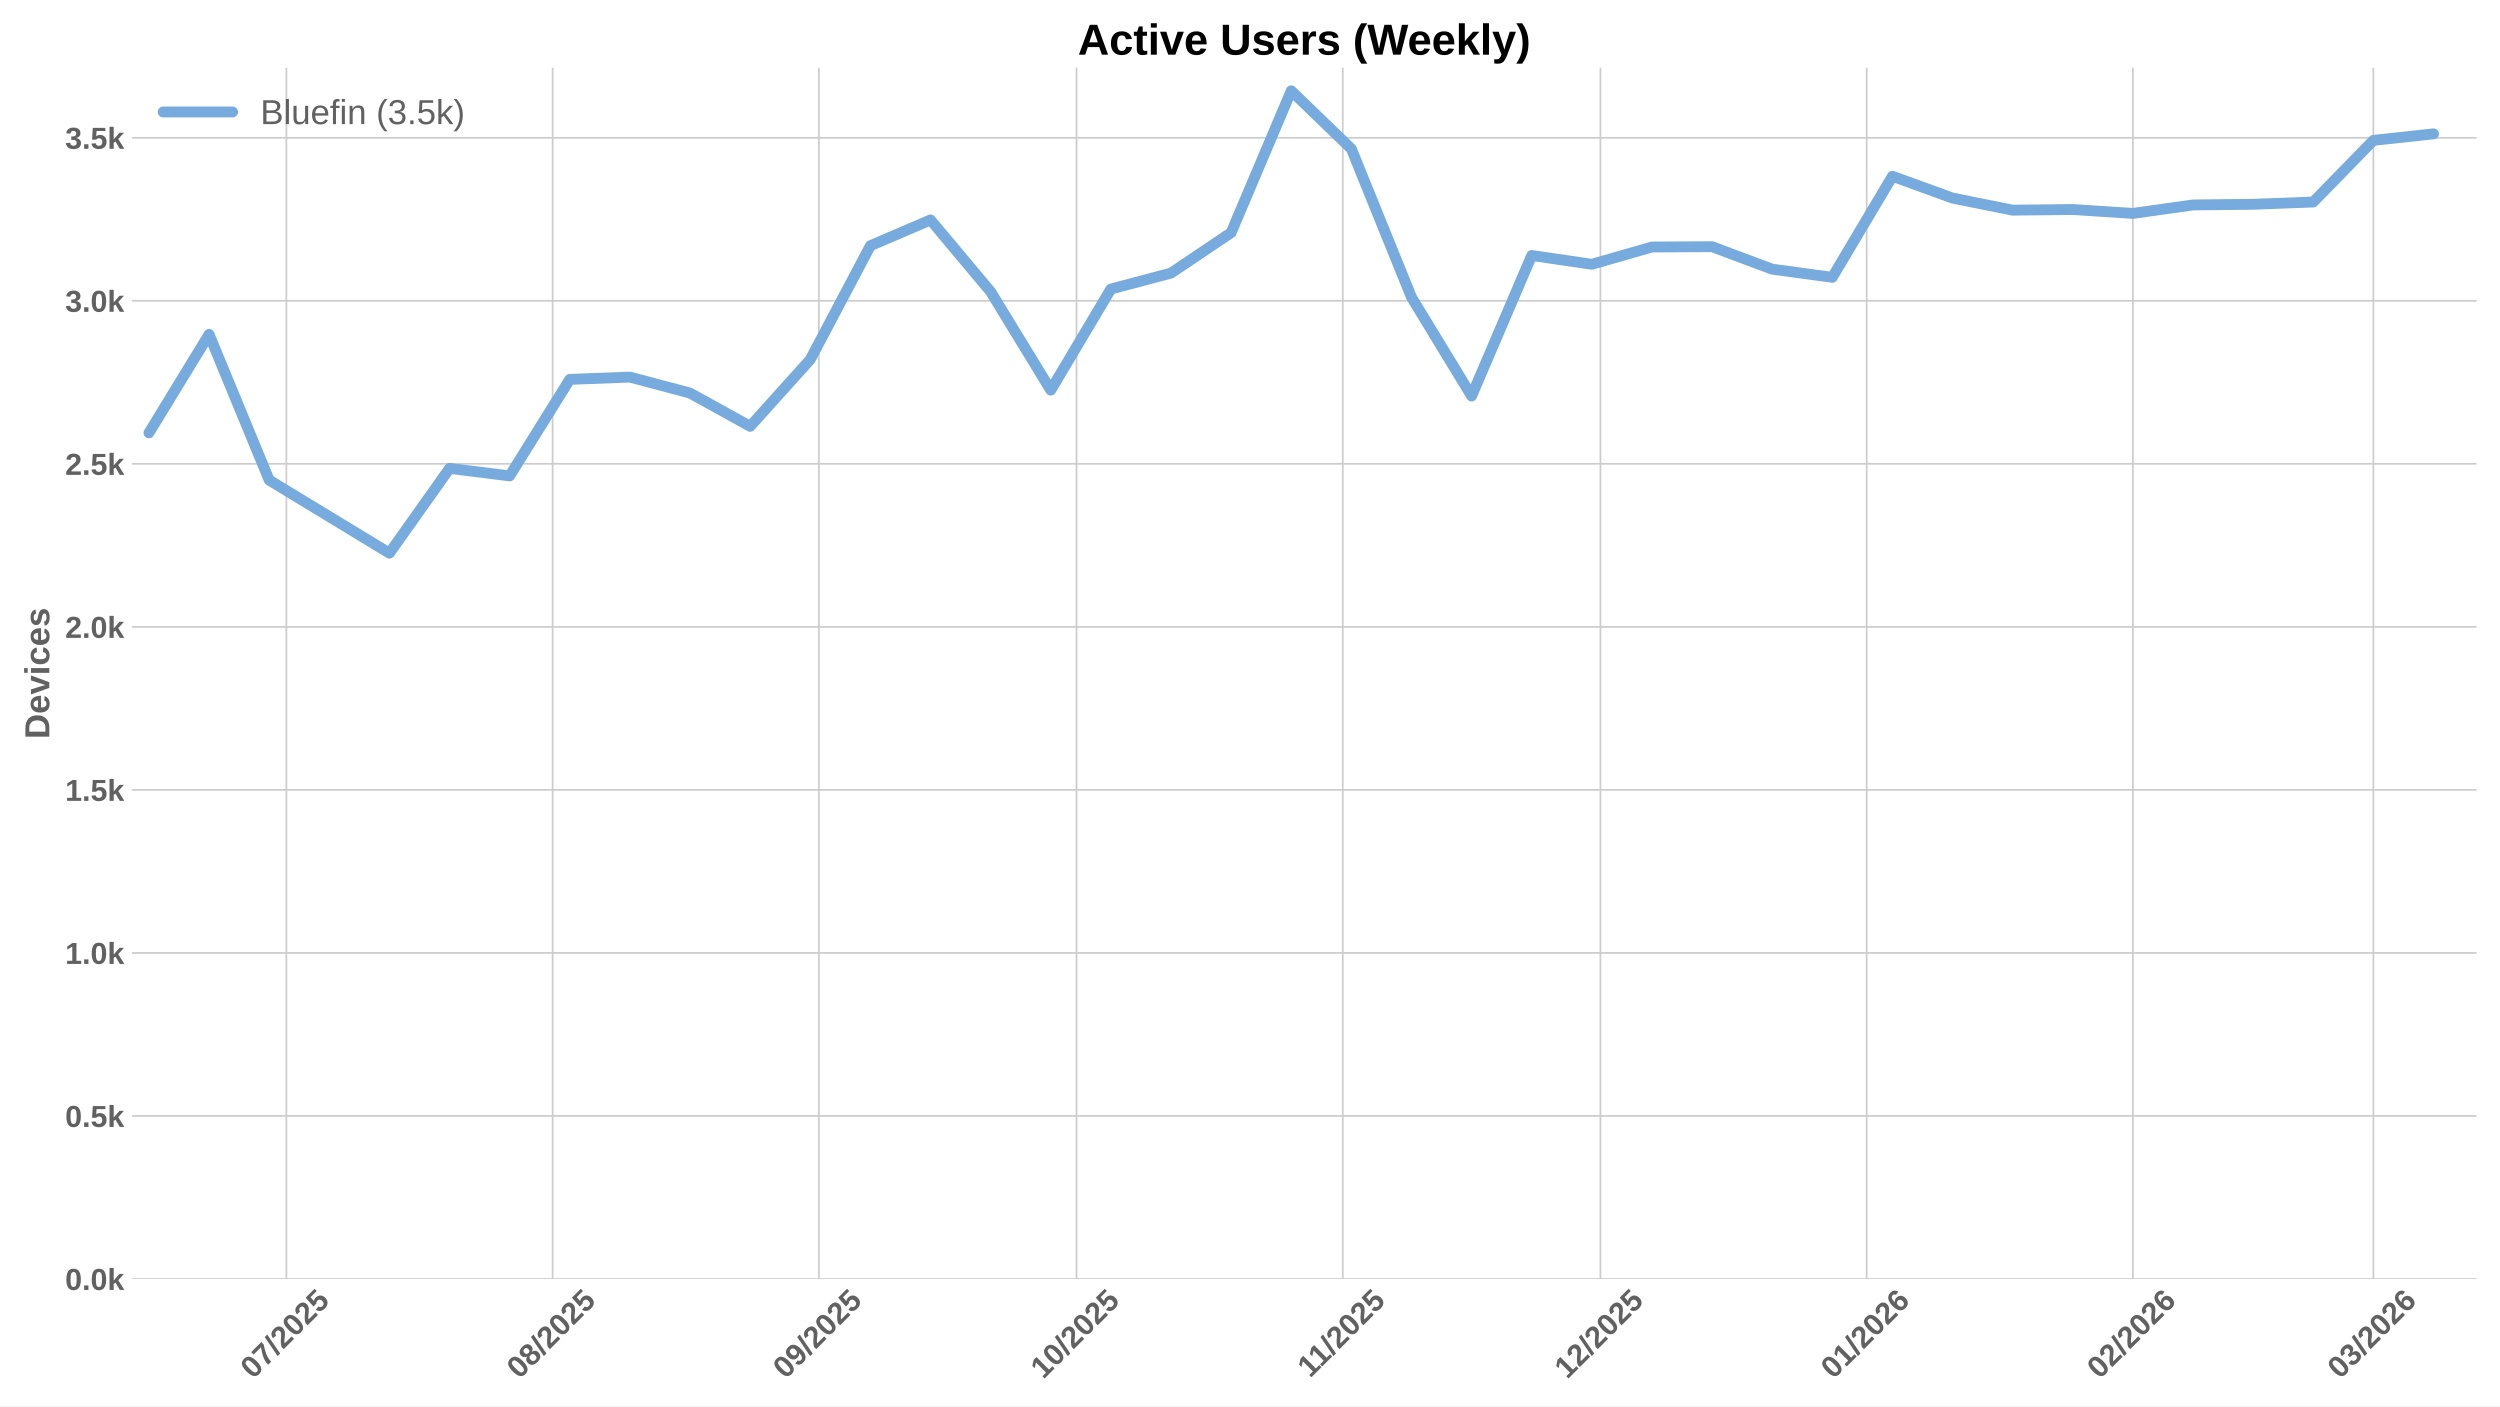
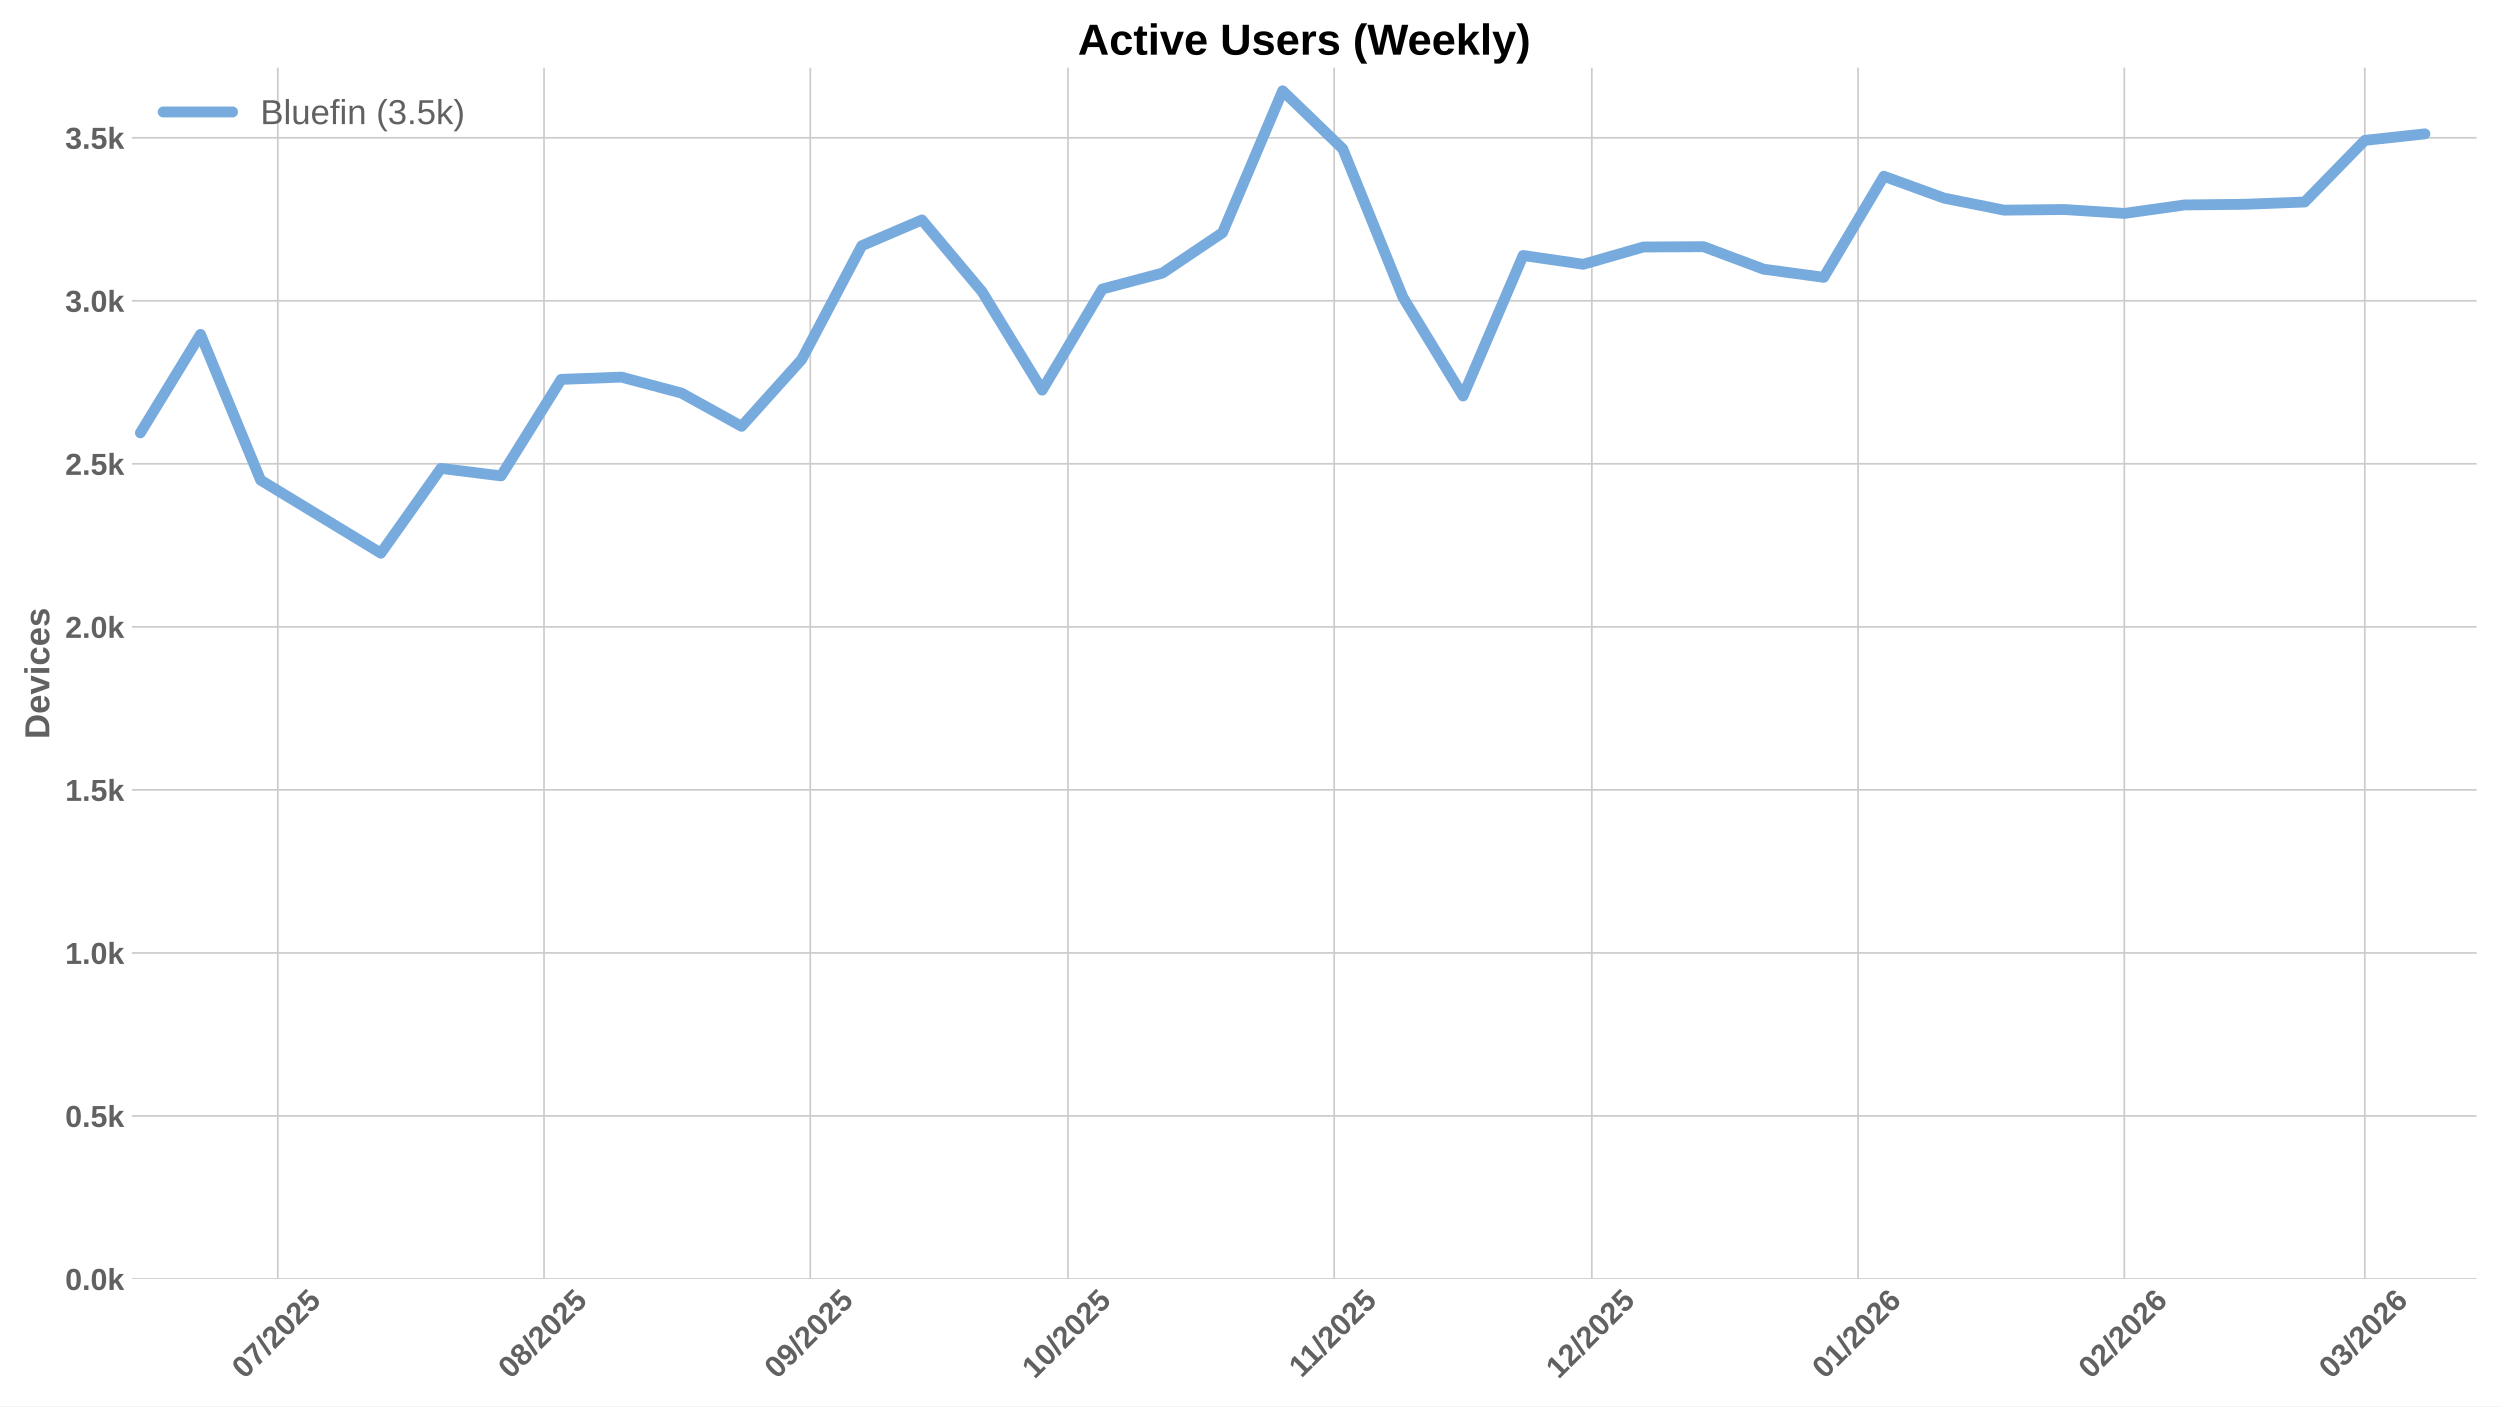
<svg xmlns="http://www.w3.org/2000/svg" xmlns:xlink="http://www.w3.org/1999/xlink" width="1152pt" height="648pt" viewBox="0 0 1152 648" version="1.1">
  <defs>
    <style type="text/css">*{stroke-linejoin: round; stroke-linecap: butt}</style>
  </defs>
  <g id="figure_1">
    <g id="patch_1">
      <path d="M 0 648  L 1152 648  L 1152 0  L 0 0  z " style="fill: #ffffff" />
    </g>
    <g id="axes_1">
      <g id="patch_2">
        <path d="M 60.78 589.343  L 1141.2 589.343  L 1141.2 31.2  L 60.78 31.2  z " style="fill: #ffffff" />
      </g>
      <g id="matplotlib.axis_1">
        <g id="xtick_1">
          <g id="line2d_1">
-             <path d="M 131.962 589.343  L 131.962 31.2  " clip-path="url(#p73c3932fd7)" style="fill: none; stroke: #cccccc; stroke-width: 0.8; stroke-linecap: round" />
+             <path d="M 128.008 589.343  L 128.008 31.2  " clip-path="url(#p7df2b690e5)" style="fill: none; stroke: #cccccc; stroke-width: 0.8; stroke-linecap: round" />
          </g>
          <g id="line2d_2" />
          <g id="text_1">
-             <g style="fill: #616161" transform="translate(116.632 635.7977) rotate(-45) scale(0.14 -0.14)">
+             <g style="fill: #616161" transform="translate(112.6775 635.7977) rotate(-45) scale(0.14 -0.14)">
              <defs>
                <path id="LiberationSans-Bold-30" d="M 3297 2203  Q 3297 1088 2914 512  Q 2531 -63 1766 -63  Q 253 -63 253 2203  Q 253 2994 418 3494  Q 584 3994 915 4231  Q 1247 4469 1791 4469  Q 2572 4469 2934 3903  Q 3297 3338 3297 2203  z M 2416 2203  Q 2416 2813 2356 3150  Q 2297 3488 2165 3634  Q 2034 3781 1784 3781  Q 1519 3781 1383 3632  Q 1247 3484 1189 3148  Q 1131 2813 1131 2203  Q 1131 1600 1192 1261  Q 1253 922 1386 775  Q 1519 628 1772 628  Q 2022 628 2158 783  Q 2294 938 2355 1278  Q 2416 1619 2416 2203  z " transform="scale(0.015625)" />
                <path id="LiberationSans-Bold-37" d="M 3278 3706  Q 2981 3238 2717 2797  Q 2453 2356 2256 1911  Q 2059 1466 1945 995  Q 1831 525 1831 0  L 916 0  Q 916 550 1059 1064  Q 1203 1578 1475 2111  Q 1747 2644 2463 3681  L 275 3681  L 275 4403  L 3278 4403  L 3278 3706  z " transform="scale(0.015625)" />
                <path id="LiberationSans-Bold-2f" d="M 63 -128  L 972 4638  L 1716 4638  L 822 -128  L 63 -128  z " transform="scale(0.015625)" />
                <path id="LiberationSans-Bold-32" d="M 222 0  L 222 609  Q 394 988 711 1347  Q 1028 1706 1509 2097  Q 1972 2472 2158 2715  Q 2344 2959 2344 3194  Q 2344 3769 1766 3769  Q 1484 3769 1336 3617  Q 1188 3466 1144 3163  L 259 3213  Q 334 3825 717 4147  Q 1100 4469 1759 4469  Q 2472 4469 2853 4144  Q 3234 3819 3234 3231  Q 3234 2922 3112 2672  Q 2991 2422 2800 2211  Q 2609 2000 2376 1815  Q 2144 1631 1925 1456  Q 1706 1281 1526 1103  Q 1347 925 1259 722  L 3303 722  L 3303 0  L 222 0  z " transform="scale(0.015625)" />
                <path id="LiberationSans-Bold-35" d="M 3381 1466  Q 3381 766 2945 351  Q 2509 -63 1750 -63  Q 1088 -63 689 235  Q 291 534 197 1100  L 1075 1172  Q 1144 891 1319 762  Q 1494 634 1759 634  Q 2088 634 2283 843  Q 2478 1053 2478 1447  Q 2478 1794 2293 2001  Q 2109 2209 1778 2209  Q 1413 2209 1181 1925  L 325 1925  L 478 4403  L 3125 4403  L 3125 3750  L 1275 3750  L 1203 2638  Q 1522 2919 2000 2919  Q 2628 2919 3004 2528  Q 3381 2138 3381 1466  z " transform="scale(0.015625)" />
              </defs>
              <use xlink:href="#LiberationSans-Bold-30" />
              <use xlink:href="#LiberationSans-Bold-37" transform="translate(55.61523 0)" />
              <use xlink:href="#LiberationSans-Bold-2f" transform="translate(111.2305 0)" />
              <use xlink:href="#LiberationSans-Bold-32" transform="translate(139.0137 0)" />
              <use xlink:href="#LiberationSans-Bold-30" transform="translate(194.6289 0)" />
              <use xlink:href="#LiberationSans-Bold-32" transform="translate(250.2441 0)" />
              <use xlink:href="#LiberationSans-Bold-35" transform="translate(305.8594 0)" />
            </g>
          </g>
        </g>
        <g id="xtick_2">
          <g id="line2d_3">
-             <path d="M 254.647 589.343  L 254.647 31.2  " clip-path="url(#p73c3932fd7)" style="fill: none; stroke: #cccccc; stroke-width: 0.8; stroke-linecap: round" />
+             <path d="M 250.693 589.343  L 250.693 31.2  " clip-path="url(#p7df2b690e5)" style="fill: none; stroke: #cccccc; stroke-width: 0.8; stroke-linecap: round" />
          </g>
          <g id="line2d_4" />
          <g id="text_2">
-             <g style="fill: #616161" transform="translate(239.3171 635.7977) rotate(-45) scale(0.14 -0.14)">
+             <g style="fill: #616161" transform="translate(235.3625 635.7977) rotate(-45) scale(0.14 -0.14)">
              <defs>
                <path id="LiberationSans-Bold-38" d="M 3363 1241  Q 3363 622 2953 279  Q 2544 -63 1784 -63  Q 1031 -63 617 278  Q 203 619 203 1234  Q 203 1656 447 1945  Q 691 2234 1100 2303  L 1100 2316  Q 744 2394 525 2669  Q 306 2944 306 3303  Q 306 3844 689 4156  Q 1072 4469 1772 4469  Q 2488 4469 2870 4164  Q 3253 3859 3253 3297  Q 3253 2938 3036 2666  Q 2819 2394 2453 2322  L 2453 2309  Q 2878 2241 3120 1961  Q 3363 1681 3363 1241  z M 2350 3250  Q 2350 3563 2206 3708  Q 2063 3853 1772 3853  Q 1203 3853 1203 3250  Q 1203 2619 1778 2619  Q 2066 2619 2208 2766  Q 2350 2913 2350 3250  z M 2453 1313  Q 2453 2003 1766 2003  Q 1447 2003 1276 1822  Q 1106 1641 1106 1300  Q 1106 913 1275 734  Q 1444 556 1791 556  Q 2131 556 2292 734  Q 2453 913 2453 1313  z " transform="scale(0.015625)" />
              </defs>
              <use xlink:href="#LiberationSans-Bold-30" />
              <use xlink:href="#LiberationSans-Bold-38" transform="translate(55.61523 0)" />
              <use xlink:href="#LiberationSans-Bold-2f" transform="translate(111.2305 0)" />
              <use xlink:href="#LiberationSans-Bold-32" transform="translate(139.0137 0)" />
              <use xlink:href="#LiberationSans-Bold-30" transform="translate(194.6289 0)" />
              <use xlink:href="#LiberationSans-Bold-32" transform="translate(250.2441 0)" />
              <use xlink:href="#LiberationSans-Bold-35" transform="translate(305.8594 0)" />
            </g>
          </g>
        </g>
        <g id="xtick_3">
          <g id="line2d_5">
-             <path d="M 377.332 589.343  L 377.332 31.2  " clip-path="url(#p73c3932fd7)" style="fill: none; stroke: #cccccc; stroke-width: 0.8; stroke-linecap: round" />
+             <path d="M 373.378 589.343  L 373.378 31.2  " clip-path="url(#p7df2b690e5)" style="fill: none; stroke: #cccccc; stroke-width: 0.8; stroke-linecap: round" />
          </g>
          <g id="line2d_6" />
          <g id="text_3">
-             <g style="fill: #616161" transform="translate(362.0022 635.7977) rotate(-45) scale(0.14 -0.14)">
+             <g style="fill: #616161" transform="translate(358.0476 635.7977) rotate(-45) scale(0.14 -0.14)">
              <defs>
                <path id="LiberationSans-Bold-39" d="M 3322 2272  Q 3322 1100 2894 518  Q 2466 -63 1678 -63  Q 1097 -63 767 185  Q 438 434 300 972  L 1125 1088  Q 1247 628 1688 628  Q 2056 628 2254 981  Q 2453 1334 2459 2028  Q 2341 1794 2070 1661  Q 1800 1528 1488 1528  Q 906 1528 564 1923  Q 222 2319 222 2994  Q 222 3688 623 4078  Q 1025 4469 1759 4469  Q 2550 4469 2936 3920  Q 3322 3372 3322 2272  z M 2394 2888  Q 2394 3297 2214 3539  Q 2034 3781 1738 3781  Q 1447 3781 1280 3570  Q 1113 3359 1113 2988  Q 1113 2622 1278 2401  Q 1444 2181 1741 2181  Q 2022 2181 2208 2373  Q 2394 2566 2394 2888  z " transform="scale(0.015625)" />
              </defs>
              <use xlink:href="#LiberationSans-Bold-30" />
              <use xlink:href="#LiberationSans-Bold-39" transform="translate(55.61523 0)" />
              <use xlink:href="#LiberationSans-Bold-2f" transform="translate(111.2305 0)" />
              <use xlink:href="#LiberationSans-Bold-32" transform="translate(139.0137 0)" />
              <use xlink:href="#LiberationSans-Bold-30" transform="translate(194.6289 0)" />
              <use xlink:href="#LiberationSans-Bold-32" transform="translate(250.2441 0)" />
              <use xlink:href="#LiberationSans-Bold-35" transform="translate(305.8594 0)" />
            </g>
          </g>
        </g>
        <g id="xtick_4">
          <g id="line2d_7">
-             <path d="M 496.06 589.343  L 496.06 31.2  " clip-path="url(#p73c3932fd7)" style="fill: none; stroke: #cccccc; stroke-width: 0.8; stroke-linecap: round" />
+             <path d="M 492.105 589.343  L 492.105 31.2  " clip-path="url(#p7df2b690e5)" style="fill: none; stroke: #cccccc; stroke-width: 0.8; stroke-linecap: round" />
          </g>
          <g id="line2d_8" />
          <g id="text_4">
-             <g style="fill: #616161" transform="translate(480.7296 635.7977) rotate(-45) scale(0.14 -0.14)">
+             <g style="fill: #616161" transform="translate(476.7751 635.7977) rotate(-45) scale(0.14 -0.14)">
              <defs>
                <path id="LiberationSans-Bold-31" d="M 403 0  L 403 653  L 1494 653  L 1494 3656  L 438 2997  L 438 3688  L 1541 4403  L 2372 4403  L 2372 653  L 3381 653  L 3381 0  L 403 0  z " transform="scale(0.015625)" />
              </defs>
              <use xlink:href="#LiberationSans-Bold-31" />
              <use xlink:href="#LiberationSans-Bold-30" transform="translate(55.61523 0)" />
              <use xlink:href="#LiberationSans-Bold-2f" transform="translate(111.2305 0)" />
              <use xlink:href="#LiberationSans-Bold-32" transform="translate(139.0137 0)" />
              <use xlink:href="#LiberationSans-Bold-30" transform="translate(194.6289 0)" />
              <use xlink:href="#LiberationSans-Bold-32" transform="translate(250.2441 0)" />
              <use xlink:href="#LiberationSans-Bold-35" transform="translate(305.8594 0)" />
            </g>
          </g>
        </g>
        <g id="xtick_5">
          <g id="line2d_9">
-             <path d="M 618.745 589.343  L 618.745 31.2  " clip-path="url(#p73c3932fd7)" style="fill: none; stroke: #cccccc; stroke-width: 0.8; stroke-linecap: round" />
+             <path d="M 614.79 589.343  L 614.79 31.2  " clip-path="url(#p7df2b690e5)" style="fill: none; stroke: #cccccc; stroke-width: 0.8; stroke-linecap: round" />
          </g>
          <g id="line2d_10" />
          <g id="text_5">
-             <g style="fill: #616161" transform="translate(603.6869 635.2532) rotate(-45) scale(0.14 -0.14)">
+             <g style="fill: #616161" transform="translate(599.7323 635.2532) rotate(-45) scale(0.14 -0.14)">
              <use xlink:href="#LiberationSans-Bold-31" />
              <use xlink:href="#LiberationSans-Bold-31" transform="translate(50.11523 0)" />
              <use xlink:href="#LiberationSans-Bold-2f" transform="translate(105.7305 0)" />
              <use xlink:href="#LiberationSans-Bold-32" transform="translate(133.5137 0)" />
              <use xlink:href="#LiberationSans-Bold-30" transform="translate(189.1289 0)" />
              <use xlink:href="#LiberationSans-Bold-32" transform="translate(244.7441 0)" />
              <use xlink:href="#LiberationSans-Bold-35" transform="translate(300.3594 0)" />
            </g>
          </g>
        </g>
        <g id="xtick_6">
          <g id="line2d_11">
-             <path d="M 737.472 589.343  L 737.472 31.2  " clip-path="url(#p73c3932fd7)" style="fill: none; stroke: #cccccc; stroke-width: 0.8; stroke-linecap: round" />
+             <path d="M 733.518 589.343  L 733.518 31.2  " clip-path="url(#p7df2b690e5)" style="fill: none; stroke: #cccccc; stroke-width: 0.8; stroke-linecap: round" />
          </g>
          <g id="line2d_12" />
          <g id="text_6">
-             <g style="fill: #616161" transform="translate(722.1422 635.7977) rotate(-45) scale(0.14 -0.14)">
+             <g style="fill: #616161" transform="translate(718.1876 635.7977) rotate(-45) scale(0.14 -0.14)">
              <use xlink:href="#LiberationSans-Bold-31" />
              <use xlink:href="#LiberationSans-Bold-32" transform="translate(55.61523 0)" />
              <use xlink:href="#LiberationSans-Bold-2f" transform="translate(111.2305 0)" />
              <use xlink:href="#LiberationSans-Bold-32" transform="translate(139.0137 0)" />
              <use xlink:href="#LiberationSans-Bold-30" transform="translate(194.6289 0)" />
              <use xlink:href="#LiberationSans-Bold-32" transform="translate(250.2441 0)" />
              <use xlink:href="#LiberationSans-Bold-35" transform="translate(305.8594 0)" />
            </g>
          </g>
        </g>
        <g id="xtick_7">
          <g id="line2d_13">
-             <path d="M 860.158 589.343  L 860.158 31.2  " clip-path="url(#p73c3932fd7)" style="fill: none; stroke: #cccccc; stroke-width: 0.8; stroke-linecap: round" />
+             <path d="M 856.203 589.343  L 856.203 31.2  " clip-path="url(#p7df2b690e5)" style="fill: none; stroke: #cccccc; stroke-width: 0.8; stroke-linecap: round" />
          </g>
          <g id="line2d_14" />
          <g id="text_7">
-             <g style="fill: #616161" transform="translate(844.8272 635.7977) rotate(-45) scale(0.14 -0.14)">
+             <g style="fill: #616161" transform="translate(840.8726 635.7977) rotate(-45) scale(0.14 -0.14)">
              <defs>
                <path id="LiberationSans-Bold-36" d="M 3328 1441  Q 3328 738 2934 337  Q 2541 -63 1847 -63  Q 1069 -63 651 482  Q 234 1028 234 2100  Q 234 3278 657 3873  Q 1081 4469 1869 4469  Q 2428 4469 2751 4222  Q 3075 3975 3209 3456  L 2381 3341  Q 2263 3775 1850 3775  Q 1497 3775 1295 3422  Q 1094 3069 1094 2350  Q 1234 2584 1484 2709  Q 1734 2834 2050 2834  Q 2641 2834 2984 2459  Q 3328 2084 3328 1441  z M 2447 1416  Q 2447 1791 2273 1989  Q 2100 2188 1797 2188  Q 1506 2188 1331 2002  Q 1156 1816 1156 1509  Q 1156 1125 1339 873  Q 1522 622 1819 622  Q 2116 622 2281 833  Q 2447 1044 2447 1416  z " transform="scale(0.015625)" />
              </defs>
              <use xlink:href="#LiberationSans-Bold-30" />
              <use xlink:href="#LiberationSans-Bold-31" transform="translate(55.61523 0)" />
              <use xlink:href="#LiberationSans-Bold-2f" transform="translate(111.2305 0)" />
              <use xlink:href="#LiberationSans-Bold-32" transform="translate(139.0137 0)" />
              <use xlink:href="#LiberationSans-Bold-30" transform="translate(194.6289 0)" />
              <use xlink:href="#LiberationSans-Bold-32" transform="translate(250.2441 0)" />
              <use xlink:href="#LiberationSans-Bold-36" transform="translate(305.8594 0)" />
            </g>
          </g>
        </g>
        <g id="xtick_8">
          <g id="line2d_15">
-             <path d="M 982.843 589.343  L 982.843 31.2  " clip-path="url(#p73c3932fd7)" style="fill: none; stroke: #cccccc; stroke-width: 0.8; stroke-linecap: round" />
+             <path d="M 978.888 589.343  L 978.888 31.2  " clip-path="url(#p7df2b690e5)" style="fill: none; stroke: #cccccc; stroke-width: 0.8; stroke-linecap: round" />
          </g>
          <g id="line2d_16" />
          <g id="text_8">
-             <g style="fill: #616161" transform="translate(967.5123 635.7977) rotate(-45) scale(0.14 -0.14)">
+             <g style="fill: #616161" transform="translate(963.5577 635.7977) rotate(-45) scale(0.14 -0.14)">
              <use xlink:href="#LiberationSans-Bold-30" />
              <use xlink:href="#LiberationSans-Bold-32" transform="translate(55.61523 0)" />
              <use xlink:href="#LiberationSans-Bold-2f" transform="translate(111.2305 0)" />
              <use xlink:href="#LiberationSans-Bold-32" transform="translate(139.0137 0)" />
              <use xlink:href="#LiberationSans-Bold-30" transform="translate(194.6289 0)" />
              <use xlink:href="#LiberationSans-Bold-32" transform="translate(250.2441 0)" />
              <use xlink:href="#LiberationSans-Bold-36" transform="translate(305.8594 0)" />
            </g>
          </g>
        </g>
        <g id="xtick_9">
          <g id="line2d_17">
-             <path d="M 1093.655 589.343  L 1093.655 31.2  " clip-path="url(#p73c3932fd7)" style="fill: none; stroke: #cccccc; stroke-width: 0.8; stroke-linecap: round" />
+             <path d="M 1089.7 589.343  L 1089.7 31.2  " clip-path="url(#p7df2b690e5)" style="fill: none; stroke: #cccccc; stroke-width: 0.8; stroke-linecap: round" />
          </g>
          <g id="line2d_18" />
          <g id="text_9">
-             <g style="fill: #616161" transform="translate(1078.325 635.7977) rotate(-45) scale(0.14 -0.14)">
+             <g style="fill: #616161" transform="translate(1074.37 635.7977) rotate(-45) scale(0.14 -0.14)">
              <defs>
                <path id="LiberationSans-Bold-33" d="M 3328 1222  Q 3328 603 2922 265  Q 2516 -72 1766 -72  Q 1056 -72 637 254  Q 219 581 147 1197  L 1041 1275  Q 1125 641 1763 641  Q 2078 641 2253 797  Q 2428 953 2428 1275  Q 2428 1569 2215 1725  Q 2003 1881 1584 1881  L 1278 1881  L 1278 2591  L 1566 2591  Q 1944 2591 2134 2745  Q 2325 2900 2325 3188  Q 2325 3459 2173 3614  Q 2022 3769 1731 3769  Q 1459 3769 1292 3619  Q 1125 3469 1100 3194  L 222 3256  Q 291 3825 694 4147  Q 1097 4469 1747 4469  Q 2438 4469 2827 4158  Q 3216 3847 3216 3297  Q 3216 2884 2973 2618  Q 2731 2353 2275 2266  L 2275 2253  Q 2781 2194 3054 1920  Q 3328 1647 3328 1222  z " transform="scale(0.015625)" />
              </defs>
              <use xlink:href="#LiberationSans-Bold-30" />
              <use xlink:href="#LiberationSans-Bold-33" transform="translate(55.61523 0)" />
              <use xlink:href="#LiberationSans-Bold-2f" transform="translate(111.2305 0)" />
              <use xlink:href="#LiberationSans-Bold-32" transform="translate(139.0137 0)" />
              <use xlink:href="#LiberationSans-Bold-30" transform="translate(194.6289 0)" />
              <use xlink:href="#LiberationSans-Bold-32" transform="translate(250.2441 0)" />
              <use xlink:href="#LiberationSans-Bold-36" transform="translate(305.8594 0)" />
            </g>
          </g>
        </g>
      </g>
      <g id="matplotlib.axis_2">
        <g id="ytick_1">
          <g id="line2d_19">
-             <path d="M 60.78 589.343  L 1141.2 589.343  " clip-path="url(#p73c3932fd7)" style="fill: none; stroke: #cccccc; stroke-width: 0.8; stroke-linecap: round" />
+             <path d="M 60.78 589.343  L 1141.2 589.343  " clip-path="url(#p7df2b690e5)" style="fill: none; stroke: #cccccc; stroke-width: 0.8; stroke-linecap: round" />
          </g>
          <g id="line2d_20" />
          <g id="text_10">
            <g style="fill: #616161" transform="translate(30.03469 594.416) scale(0.14 -0.14)">
              <defs>
                <path id="LiberationSans-Bold-2e" d="M 434 0  L 434 953  L 1338 953  L 1338 0  L 434 0  z " transform="scale(0.015625)" />
                <path id="LiberationSans-Bold-6b" d="M 2606 0  L 1703 1531  L 1325 1269  L 1325 0  L 447 0  L 447 4638  L 1325 4638  L 1325 1981  L 2531 3381  L 3475 3381  L 2288 2063  L 3566 0  L 2606 0  z " transform="scale(0.015625)" />
              </defs>
              <use xlink:href="#LiberationSans-Bold-30" />
              <use xlink:href="#LiberationSans-Bold-2e" transform="translate(55.61523 0)" />
              <use xlink:href="#LiberationSans-Bold-30" transform="translate(83.39844 0)" />
              <use xlink:href="#LiberationSans-Bold-6b" transform="translate(139.0137 0)" />
            </g>
          </g>
        </g>
        <g id="ytick_2">
          <g id="line2d_21">
-             <path d="M 60.78 514.221  L 1141.2 514.221  " clip-path="url(#p73c3932fd7)" style="fill: none; stroke: #cccccc; stroke-width: 0.8; stroke-linecap: round" />
+             <path d="M 60.78 514.221  L 1141.2 514.221  " clip-path="url(#p7df2b690e5)" style="fill: none; stroke: #cccccc; stroke-width: 0.8; stroke-linecap: round" />
          </g>
          <g id="line2d_22" />
          <g id="text_11">
            <g style="fill: #616161" transform="translate(30.03469 519.2938) scale(0.14 -0.14)">
              <use xlink:href="#LiberationSans-Bold-30" />
              <use xlink:href="#LiberationSans-Bold-2e" transform="translate(55.61523 0)" />
              <use xlink:href="#LiberationSans-Bold-35" transform="translate(83.39844 0)" />
              <use xlink:href="#LiberationSans-Bold-6b" transform="translate(139.0137 0)" />
            </g>
          </g>
        </g>
        <g id="ytick_3">
          <g id="line2d_23">
-             <path d="M 60.78 439.099  L 1141.2 439.099  " clip-path="url(#p73c3932fd7)" style="fill: none; stroke: #cccccc; stroke-width: 0.8; stroke-linecap: round" />
+             <path d="M 60.78 439.099  L 1141.2 439.099  " clip-path="url(#p7df2b690e5)" style="fill: none; stroke: #cccccc; stroke-width: 0.8; stroke-linecap: round" />
          </g>
          <g id="line2d_24" />
          <g id="text_12">
            <g style="fill: #616161" transform="translate(30.03469 444.1715) scale(0.14 -0.14)">
              <use xlink:href="#LiberationSans-Bold-31" />
              <use xlink:href="#LiberationSans-Bold-2e" transform="translate(55.61523 0)" />
              <use xlink:href="#LiberationSans-Bold-30" transform="translate(83.39844 0)" />
              <use xlink:href="#LiberationSans-Bold-6b" transform="translate(139.0137 0)" />
            </g>
          </g>
        </g>
        <g id="ytick_4">
          <g id="line2d_25">
-             <path d="M 60.78 363.976  L 1141.2 363.976  " clip-path="url(#p73c3932fd7)" style="fill: none; stroke: #cccccc; stroke-width: 0.8; stroke-linecap: round" />
+             <path d="M 60.78 363.976  L 1141.2 363.976  " clip-path="url(#p7df2b690e5)" style="fill: none; stroke: #cccccc; stroke-width: 0.8; stroke-linecap: round" />
          </g>
          <g id="line2d_26" />
          <g id="text_13">
            <g style="fill: #616161" transform="translate(30.03469 369.0493) scale(0.14 -0.14)">
              <use xlink:href="#LiberationSans-Bold-31" />
              <use xlink:href="#LiberationSans-Bold-2e" transform="translate(55.61523 0)" />
              <use xlink:href="#LiberationSans-Bold-35" transform="translate(83.39844 0)" />
              <use xlink:href="#LiberationSans-Bold-6b" transform="translate(139.0137 0)" />
            </g>
          </g>
        </g>
        <g id="ytick_5">
          <g id="line2d_27">
-             <path d="M 60.78 288.854  L 1141.2 288.854  " clip-path="url(#p73c3932fd7)" style="fill: none; stroke: #cccccc; stroke-width: 0.8; stroke-linecap: round" />
+             <path d="M 60.78 288.854  L 1141.2 288.854  " clip-path="url(#p7df2b690e5)" style="fill: none; stroke: #cccccc; stroke-width: 0.8; stroke-linecap: round" />
          </g>
          <g id="line2d_28" />
          <g id="text_14">
            <g style="fill: #616161" transform="translate(30.03469 293.9271) scale(0.14 -0.14)">
              <use xlink:href="#LiberationSans-Bold-32" />
              <use xlink:href="#LiberationSans-Bold-2e" transform="translate(55.61523 0)" />
              <use xlink:href="#LiberationSans-Bold-30" transform="translate(83.39844 0)" />
              <use xlink:href="#LiberationSans-Bold-6b" transform="translate(139.0137 0)" />
            </g>
          </g>
        </g>
        <g id="ytick_6">
          <g id="line2d_29">
-             <path d="M 60.78 213.732  L 1141.2 213.732  " clip-path="url(#p73c3932fd7)" style="fill: none; stroke: #cccccc; stroke-width: 0.8; stroke-linecap: round" />
+             <path d="M 60.78 213.732  L 1141.2 213.732  " clip-path="url(#p7df2b690e5)" style="fill: none; stroke: #cccccc; stroke-width: 0.8; stroke-linecap: round" />
          </g>
          <g id="line2d_30" />
          <g id="text_15">
            <g style="fill: #616161" transform="translate(30.03469 218.8048) scale(0.14 -0.14)">
              <use xlink:href="#LiberationSans-Bold-32" />
              <use xlink:href="#LiberationSans-Bold-2e" transform="translate(55.61523 0)" />
              <use xlink:href="#LiberationSans-Bold-35" transform="translate(83.39844 0)" />
              <use xlink:href="#LiberationSans-Bold-6b" transform="translate(139.0137 0)" />
            </g>
          </g>
        </g>
        <g id="ytick_7">
          <g id="line2d_31">
-             <path d="M 60.78 138.61  L 1141.2 138.61  " clip-path="url(#p73c3932fd7)" style="fill: none; stroke: #cccccc; stroke-width: 0.8; stroke-linecap: round" />
+             <path d="M 60.78 138.61  L 1141.2 138.61  " clip-path="url(#p7df2b690e5)" style="fill: none; stroke: #cccccc; stroke-width: 0.8; stroke-linecap: round" />
          </g>
          <g id="line2d_32" />
          <g id="text_16">
            <g style="fill: #616161" transform="translate(30.03469 143.6826) scale(0.14 -0.14)">
              <use xlink:href="#LiberationSans-Bold-33" />
              <use xlink:href="#LiberationSans-Bold-2e" transform="translate(55.61523 0)" />
              <use xlink:href="#LiberationSans-Bold-30" transform="translate(83.39844 0)" />
              <use xlink:href="#LiberationSans-Bold-6b" transform="translate(139.0137 0)" />
            </g>
          </g>
        </g>
        <g id="ytick_8">
          <g id="line2d_33">
-             <path d="M 60.78 63.488  L 1141.2 63.488  " clip-path="url(#p73c3932fd7)" style="fill: none; stroke: #cccccc; stroke-width: 0.8; stroke-linecap: round" />
+             <path d="M 60.78 63.488  L 1141.2 63.488  " clip-path="url(#p7df2b690e5)" style="fill: none; stroke: #cccccc; stroke-width: 0.8; stroke-linecap: round" />
          </g>
          <g id="line2d_34" />
          <g id="text_17">
            <g style="fill: #616161" transform="translate(30.03469 68.56035) scale(0.14 -0.14)">
              <use xlink:href="#LiberationSans-Bold-33" />
              <use xlink:href="#LiberationSans-Bold-2e" transform="translate(55.61523 0)" />
              <use xlink:href="#LiberationSans-Bold-35" transform="translate(83.39844 0)" />
              <use xlink:href="#LiberationSans-Bold-6b" transform="translate(139.0137 0)" />
            </g>
          </g>
        </g>
        <g id="text_18">
          <g style="fill: #616161" transform="translate(22.71469 340.5153) rotate(-90) scale(0.16 -0.16)">
            <defs>
              <path id="LiberationSans-Bold-44" d="M 4353 2234  Q 4353 1553 4086 1045  Q 3819 538 3330 269  Q 2841 0 2209 0  L 428 0  L 428 4403  L 2022 4403  Q 3134 4403 3743 3842  Q 4353 3281 4353 2234  z M 3425 2234  Q 3425 2944 3056 3317  Q 2688 3691 2003 3691  L 1350 3691  L 1350 713  L 2131 713  Q 2725 713 3075 1122  Q 3425 1531 3425 2234  z " transform="scale(0.015625)" />
              <path id="LiberationSans-Bold-65" d="M 1831 -63  Q 1069 -63 659 389  Q 250 841 250 1706  Q 250 2544 665 2994  Q 1081 3444 1844 3444  Q 2572 3444 2956 2961  Q 3341 2478 3341 1547  L 3341 1522  L 1172 1522  Q 1172 1028 1355 776  Q 1538 525 1875 525  Q 2341 525 2463 928  L 3291 856  Q 2931 -63 1831 -63  z M 1831 2891  Q 1522 2891 1355 2675  Q 1188 2459 1178 2072  L 2491 2072  Q 2466 2481 2294 2686  Q 2122 2891 1831 2891  z " transform="scale(0.015625)" />
              <path id="LiberationSans-Bold-76" d="M 2284 0  L 1234 0  L 25 3381  L 953 3381  L 1544 1491  Q 1591 1334 1766 709  Q 1797 838 1894 1159  Q 1991 1481 2613 3381  L 3531 3381  L 2284 0  z " transform="scale(0.015625)" />
              <path id="LiberationSans-Bold-69" d="M 447 3991  L 447 4638  L 1325 4638  L 1325 3991  L 447 3991  z M 447 0  L 447 3381  L 1325 3381  L 1325 0  L 447 0  z " transform="scale(0.015625)" />
              <path id="LiberationSans-Bold-63" d="M 1856 -63  Q 1088 -63 669 395  Q 250 853 250 1672  Q 250 2509 672 2976  Q 1094 3444 1869 3444  Q 2466 3444 2856 3144  Q 3247 2844 3347 2316  L 2463 2272  Q 2425 2531 2275 2686  Q 2125 2841 1850 2841  Q 1172 2841 1172 1706  Q 1172 538 1863 538  Q 2113 538 2281 695  Q 2450 853 2491 1166  L 3372 1125  Q 3325 778 3123 506  Q 2922 234 2594 85  Q 2266 -63 1856 -63  z " transform="scale(0.015625)" />
              <path id="LiberationSans-Bold-73" d="M 3297 988  Q 3297 497 2895 217  Q 2494 -63 1784 -63  Q 1088 -63 717 157  Q 347 378 225 844  L 997 959  Q 1063 719 1223 619  Q 1384 519 1784 519  Q 2153 519 2322 612  Q 2491 706 2491 906  Q 2491 1069 2355 1164  Q 2219 1259 1894 1325  Q 1150 1472 890 1598  Q 631 1725 495 1926  Q 359 2128 359 2422  Q 359 2906 732 3176  Q 1106 3447 1791 3447  Q 2394 3447 2761 3212  Q 3128 2978 3219 2534  L 2441 2453  Q 2403 2659 2256 2761  Q 2109 2863 1791 2863  Q 1478 2863 1322 2783  Q 1166 2703 1166 2516  Q 1166 2369 1286 2283  Q 1406 2197 1691 2141  Q 2088 2059 2395 1973  Q 2703 1888 2889 1769  Q 3075 1650 3186 1464  Q 3297 1278 3297 988  z " transform="scale(0.015625)" />
            </defs>
            <use xlink:href="#LiberationSans-Bold-44" />
            <use xlink:href="#LiberationSans-Bold-65" transform="translate(72.2168 0)" />
            <use xlink:href="#LiberationSans-Bold-76" transform="translate(127.832 0)" />
            <use xlink:href="#LiberationSans-Bold-69" transform="translate(183.4473 0)" />
            <use xlink:href="#LiberationSans-Bold-63" transform="translate(211.2305 0)" />
            <use xlink:href="#LiberationSans-Bold-65" transform="translate(266.8457 0)" />
            <use xlink:href="#LiberationSans-Bold-73" transform="translate(322.4609 0)" />
          </g>
        </g>
      </g>
      <g id="line2d_35">
-         <path d="M 68.641 199.459  L 96.344 154.085  L 124.047 221.244  L 179.453 254.899  L 207.156 215.835  L 234.859 219.291  L 262.563 174.819  L 290.266 173.767  L 317.969 181.129  L 345.672 196.454  L 373.375 165.654  L 401.078 113.218  L 428.781 101.349  L 456.484 134.403  L 484.187 179.777  L 511.89 133.201  L 539.593 125.839  L 567.296 107.209  L 594.999 41.852  L 622.703 68.596  L 650.406 136.957  L 678.109 182.481  L 705.812 117.726  L 733.515 121.782  L 761.218 113.819  L 788.921 113.669  L 816.624 124.036  L 844.327 127.792  L 872.03 81.216  L 899.733 91.283  L 927.436 96.842  L 955.139 96.541  L 982.843 98.344  L 1010.546 94.438  L 1038.249 94.137  L 1065.952 93.086  L 1093.655 64.689  L 1121.358 61.685  " clip-path="url(#p73c3932fd7)" style="fill: none; stroke: #77aadd; stroke-width: 5; stroke-linecap: round" />
+         <path d="M 64.686 199.459  L 92.39 154.085  L 120.093 221.244  L 175.499 254.899  L 203.202 215.835  L 230.905 219.291  L 258.608 174.819  L 286.311 173.767  L 314.014 181.129  L 341.717 196.454  L 369.42 165.654  L 397.123 113.218  L 424.826 101.349  L 452.53 134.403  L 480.233 179.777  L 507.936 133.201  L 535.639 125.839  L 563.342 107.209  L 591.045 41.852  L 618.748 68.596  L 646.451 136.957  L 674.154 182.481  L 701.857 117.726  L 729.56 121.782  L 757.263 113.819  L 784.966 113.669  L 812.67 124.036  L 840.373 127.792  L 868.076 81.216  L 895.779 91.283  L 923.482 96.842  L 951.185 96.541  L 978.888 98.344  L 1006.591 94.438  L 1034.294 94.137  L 1061.997 93.086  L 1089.7 64.689  L 1117.403 61.685  " clip-path="url(#p7df2b690e5)" style="fill: none; stroke: #77aadd; stroke-width: 5; stroke-linecap: round" />
      </g>
      <g id="patch_3">
        <path d="M 60.78 589.343  L 60.78 31.2  " style="fill: none" />
      </g>
      <g id="patch_4">
        <path d="M 1141.2 589.343  L 1141.2 31.2  " style="fill: none" />
      </g>
      <g id="patch_5">
        <path d="M 60.78 589.343  L 1141.2 589.343  " style="fill: none" />
      </g>
      <g id="patch_6">
        <path d="M 60.78 31.2  L 1141.2 31.2  " style="fill: none" />
      </g>
      <g id="text_19">
        <g transform="translate(496.6791 25.2) scale(0.2 -0.2)">
          <defs>
            <path id="LiberationSans-Bold-41" d="M 3541 0  L 3150 1125  L 1472 1125  L 1081 0  L 159 0  L 1766 4403  L 2853 4403  L 4453 0  L 3541 0  z M 2309 3725  L 2291 3656  Q 2259 3544 2215 3400  Q 2172 3256 1678 1819  L 2944 1819  L 2509 3084  L 2375 3509  L 2309 3725  z " transform="scale(0.015625)" />
            <path id="LiberationSans-Bold-74" d="M 1313 -56  Q 925 -56 715 155  Q 506 366 506 794  L 506 2788  L 78 2788  L 78 3381  L 550 3381  L 825 4175  L 1375 4175  L 1375 3381  L 2016 3381  L 2016 2788  L 1375 2788  L 1375 1031  Q 1375 784 1469 667  Q 1563 550 1759 550  Q 1863 550 2053 594  L 2053 50  Q 1728 -56 1313 -56  z " transform="scale(0.015625)" />
            <path id="LiberationSans-Bold-20" transform="scale(0.015625)" />
            <path id="LiberationSans-Bold-55" d="M 2259 -63  Q 1350 -63 867 381  Q 384 825 384 1650  L 384 4403  L 1306 4403  L 1306 1722  Q 1306 1200 1554 929  Q 1803 659 2284 659  Q 2778 659 3043 942  Q 3309 1225 3309 1753  L 3309 4403  L 4231 4403  L 4231 1697  Q 4231 859 3714 398  Q 3197 -63 2259 -63  z " transform="scale(0.015625)" />
            <path id="LiberationSans-Bold-72" d="M 447 0  L 447 2588  Q 447 2866 439 3052  Q 431 3238 422 3381  L 1259 3381  Q 1269 3325 1284 3039  Q 1300 2753 1300 2659  L 1313 2659  Q 1441 3016 1541 3161  Q 1641 3306 1778 3376  Q 1916 3447 2122 3447  Q 2291 3447 2394 3400  L 2394 2666  Q 2181 2713 2019 2713  Q 1691 2713 1508 2447  Q 1325 2181 1325 1659  L 1325 0  L 447 0  z " transform="scale(0.015625)" />
            <path id="LiberationSans-Bold-28" d="M 1247 -1328  Q 756 -622 537 81  Q 319 784 319 1659  Q 319 2531 537 3232  Q 756 3934 1247 4638  L 2125 4638  Q 1631 3925 1407 3219  Q 1184 2513 1184 1656  Q 1184 803 1406 101  Q 1628 -600 2125 -1328  L 1247 -1328  z " transform="scale(0.015625)" />
            <path id="LiberationSans-Bold-57" d="M 4897 0  L 3803 0  L 3206 2547  Q 3097 2997 3022 3488  Q 2947 3078 2900 2864  Q 2853 2650 2234 0  L 1141 0  L 6 4403  L 941 4403  L 1578 1559  L 1722 872  Q 1809 1306 1892 1701  Q 1975 2097 2516 4403  L 3547 4403  L 4103 2059  Q 4169 1797 4325 872  L 4403 1234  L 4569 1953  L 5100 4403  L 6034 4403  L 4897 0  z " transform="scale(0.015625)" />
            <path id="LiberationSans-Bold-6c" d="M 447 0  L 447 4638  L 1325 4638  L 1325 0  L 447 0  z " transform="scale(0.015625)" />
            <path id="LiberationSans-Bold-79" d="M 884 -1328  Q 569 -1328 331 -1288  L 331 -663  Q 497 -688 634 -688  Q 822 -688 945 -628  Q 1069 -569 1167 -431  Q 1266 -294 1388 34  L 50 3381  L 978 3381  L 1509 1797  Q 1634 1456 1825 753  L 1903 1050  L 2106 1784  L 2606 3381  L 3525 3381  L 2188 -178  Q 1919 -828 1630 -1078  Q 1341 -1328 884 -1328  z " transform="scale(0.015625)" />
            <path id="LiberationSans-Bold-29" d="M 6 -1328  Q 506 -597 726 101  Q 947 800 947 1656  Q 947 2516 722 3223  Q 497 3931 6 4638  L 884 4638  Q 1378 3928 1595 3225  Q 1813 2522 1813 1659  Q 1813 791 1595 87  Q 1378 -616 884 -1328  L 6 -1328  z " transform="scale(0.015625)" />
          </defs>
          <use xlink:href="#LiberationSans-Bold-41" />
          <use xlink:href="#LiberationSans-Bold-63" transform="translate(72.2168 0)" />
          <use xlink:href="#LiberationSans-Bold-74" transform="translate(127.832 0)" />
          <use xlink:href="#LiberationSans-Bold-69" transform="translate(161.1328 0)" />
          <use xlink:href="#LiberationSans-Bold-76" transform="translate(188.916 0)" />
          <use xlink:href="#LiberationSans-Bold-65" transform="translate(244.5312 0)" />
          <use xlink:href="#LiberationSans-Bold-20" transform="translate(300.1465 0)" />
          <use xlink:href="#LiberationSans-Bold-55" transform="translate(327.9297 0)" />
          <use xlink:href="#LiberationSans-Bold-73" transform="translate(400.1465 0)" />
          <use xlink:href="#LiberationSans-Bold-65" transform="translate(455.7617 0)" />
          <use xlink:href="#LiberationSans-Bold-72" transform="translate(511.377 0)" />
          <use xlink:href="#LiberationSans-Bold-73" transform="translate(550.293 0)" />
          <use xlink:href="#LiberationSans-Bold-20" transform="translate(605.9082 0)" />
          <use xlink:href="#LiberationSans-Bold-28" transform="translate(633.6914 0)" />
          <use xlink:href="#LiberationSans-Bold-57" transform="translate(666.9922 0)" />
          <use xlink:href="#LiberationSans-Bold-65" transform="translate(759.627 0)" />
          <use xlink:href="#LiberationSans-Bold-65" transform="translate(815.2422 0)" />
          <use xlink:href="#LiberationSans-Bold-6b" transform="translate(870.8574 0)" />
          <use xlink:href="#LiberationSans-Bold-6c" transform="translate(926.4727 0)" />
          <use xlink:href="#LiberationSans-Bold-79" transform="translate(954.2559 0)" />
          <use xlink:href="#LiberationSans-Bold-29" transform="translate(1009.871 0)" />
        </g>
      </g>
      <g id="legend_1">
        <g id="line2d_36">
          <path d="M 75.18 51.595  L 91.18 51.595  L 107.18 51.595  " style="fill: none; stroke: #77aadd; stroke-width: 5; stroke-linecap: round" />
        </g>
        <g id="text_20">
          <g style="fill: #616161" transform="translate(119.98 57.195) scale(0.16 -0.16)">
            <defs>
              <path id="LiberationSans-42" d="M 3931 1241  Q 3931 653 3503 326  Q 3075 0 2313 0  L 525 0  L 525 4403  L 2125 4403  Q 3675 4403 3675 3334  Q 3675 2944 3456 2678  Q 3238 2413 2838 2322  Q 3363 2259 3647 1970  Q 3931 1681 3931 1241  z M 3075 3263  Q 3075 3619 2831 3772  Q 2588 3925 2125 3925  L 1122 3925  L 1122 2531  L 2125 2531  Q 2603 2531 2839 2711  Q 3075 2891 3075 3263  z M 3328 1288  Q 3328 2066 2234 2066  L 1122 2066  L 1122 478  L 2281 478  Q 2828 478 3078 681  Q 3328 884 3328 1288  z " transform="scale(0.015625)" />
              <path id="LiberationSans-6c" d="M 431 0  L 431 4638  L 994 4638  L 994 0  L 431 0  z " transform="scale(0.015625)" />
              <path id="LiberationSans-75" d="M 981 3381  L 981 1238  Q 981 903 1047 718  Q 1113 534 1256 453  Q 1400 372 1678 372  Q 2084 372 2318 650  Q 2553 928 2553 1422  L 2553 3381  L 3116 3381  L 3116 722  Q 3116 131 3134 0  L 2603 0  Q 2600 16 2597 84  Q 2594 153 2589 242  Q 2584 331 2578 578  L 2569 578  Q 2375 228 2120 82  Q 1866 -63 1488 -63  Q 931 -63 673 214  Q 416 491 416 1128  L 416 3381  L 981 3381  z " transform="scale(0.015625)" />
              <path id="LiberationSans-65" d="M 863 1572  Q 863 991 1103 675  Q 1344 359 1806 359  Q 2172 359 2392 506  Q 2613 653 2691 878  L 3184 738  Q 2881 -63 1806 -63  Q 1056 -63 664 384  Q 272 831 272 1713  Q 272 2550 664 2997  Q 1056 3444 1784 3444  Q 3275 3444 3275 1647  L 3275 1572  L 863 1572  z M 2694 2003  Q 2647 2538 2422 2783  Q 2197 3028 1775 3028  Q 1366 3028 1127 2754  Q 888 2481 869 2003  L 2694 2003  z " transform="scale(0.015625)" />
              <path id="LiberationSans-66" d="M 1128 2972  L 1128 0  L 566 0  L 566 2972  L 91 2972  L 91 3381  L 566 3381  L 566 3763  Q 566 4225 769 4428  Q 972 4631 1391 4631  Q 1625 4631 1788 4594  L 1788 4166  Q 1647 4191 1538 4191  Q 1322 4191 1225 4081  Q 1128 3972 1128 3684  L 1128 3381  L 1788 3381  L 1788 2972  L 1128 2972  z " transform="scale(0.015625)" />
              <path id="LiberationSans-69" d="M 428 4100  L 428 4638  L 991 4638  L 991 4100  L 428 4100  z M 428 0  L 428 3381  L 991 3381  L 991 0  L 428 0  z " transform="scale(0.015625)" />
              <path id="LiberationSans-6e" d="M 2578 0  L 2578 2144  Q 2578 2478 2512 2662  Q 2447 2847 2303 2928  Q 2159 3009 1881 3009  Q 1475 3009 1240 2731  Q 1006 2453 1006 1959  L 1006 0  L 444 0  L 444 2659  Q 444 3250 425 3381  L 956 3381  Q 959 3366 962 3297  Q 966 3228 970 3139  Q 975 3050 981 2803  L 991 2803  Q 1184 3153 1439 3298  Q 1694 3444 2072 3444  Q 2628 3444 2886 3167  Q 3144 2891 3144 2253  L 3144 0  L 2578 0  z " transform="scale(0.015625)" />
              <path id="LiberationSans-20" transform="scale(0.015625)" />
              <path id="LiberationSans-28" d="M 397 1663  Q 397 2566 680 3284  Q 963 4003 1550 4638  L 2094 4638  Q 1509 3988 1236 3256  Q 963 2525 963 1656  Q 963 791 1233 62  Q 1503 -666 2094 -1325  L 1550 -1325  Q 959 -688 678 32  Q 397 753 397 1650  L 397 1663  z " transform="scale(0.015625)" />
              <path id="LiberationSans-33" d="M 3278 1216  Q 3278 606 2890 271  Q 2503 -63 1784 -63  Q 1116 -63 717 239  Q 319 541 244 1131  L 825 1184  Q 938 403 1784 403  Q 2209 403 2451 612  Q 2694 822 2694 1234  Q 2694 1594 2417 1795  Q 2141 1997 1619 1997  L 1300 1997  L 1300 2484  L 1606 2484  Q 2069 2484 2323 2686  Q 2578 2888 2578 3244  Q 2578 3597 2370 3801  Q 2163 4006 1753 4006  Q 1381 4006 1151 3815  Q 922 3625 884 3278  L 319 3322  Q 381 3863 767 4166  Q 1153 4469 1759 4469  Q 2422 4469 2789 4161  Q 3156 3853 3156 3303  Q 3156 2881 2920 2617  Q 2684 2353 2234 2259  L 2234 2247  Q 2728 2194 3003 1916  Q 3278 1638 3278 1216  z " transform="scale(0.015625)" />
              <path id="LiberationSans-2e" d="M 584 0  L 584 684  L 1194 684  L 1194 0  L 584 0  z " transform="scale(0.015625)" />
              <path id="LiberationSans-35" d="M 3291 1434  Q 3291 738 2877 337  Q 2463 -63 1728 -63  Q 1113 -63 734 206  Q 356 475 256 984  L 825 1050  Q 1003 397 1741 397  Q 2194 397 2450 670  Q 2706 944 2706 1422  Q 2706 1838 2448 2094  Q 2191 2350 1753 2350  Q 1525 2350 1328 2278  Q 1131 2206 934 2034  L 384 2034  L 531 4403  L 3034 4403  L 3034 3925  L 1044 3925  L 959 2528  Q 1325 2809 1869 2809  Q 2519 2809 2905 2428  Q 3291 2047 3291 1434  z " transform="scale(0.015625)" />
              <path id="LiberationSans-6b" d="M 2550 0  L 1406 1544  L 994 1203  L 994 0  L 431 0  L 431 4638  L 994 4638  L 994 1741  L 2478 3381  L 3138 3381  L 1766 1928  L 3209 0  L 2550 0  z " transform="scale(0.015625)" />
              <path id="LiberationSans-29" d="M 1734 1650  Q 1734 747 1451 28  Q 1169 -691 581 -1325  L 38 -1325  Q 625 -669 897 57  Q 1169 784 1169 1656  Q 1169 2528 895 3256  Q 622 3984 38 4638  L 581 4638  Q 1172 4000 1453 3279  Q 1734 2559 1734 1663  L 1734 1650  z " transform="scale(0.015625)" />
            </defs>
            <use xlink:href="#LiberationSans-42" />
            <use xlink:href="#LiberationSans-6c" transform="translate(66.69922 0)" />
            <use xlink:href="#LiberationSans-75" transform="translate(88.91602 0)" />
            <use xlink:href="#LiberationSans-65" transform="translate(144.5312 0)" />
            <use xlink:href="#LiberationSans-66" transform="translate(200.1465 0)" />
            <use xlink:href="#LiberationSans-69" transform="translate(227.9297 0)" />
            <use xlink:href="#LiberationSans-6e" transform="translate(250.1465 0)" />
            <use xlink:href="#LiberationSans-20" transform="translate(305.7617 0)" />
            <use xlink:href="#LiberationSans-28" transform="translate(333.5449 0)" />
            <use xlink:href="#LiberationSans-33" transform="translate(366.8457 0)" />
            <use xlink:href="#LiberationSans-2e" transform="translate(422.4609 0)" />
            <use xlink:href="#LiberationSans-35" transform="translate(450.2441 0)" />
            <use xlink:href="#LiberationSans-6b" transform="translate(505.8594 0)" />
            <use xlink:href="#LiberationSans-29" transform="translate(555.8594 0)" />
          </g>
        </g>
      </g>
    </g>
  </g>
  <defs>
-     <clipPath id="p73c3932fd7">
+     <clipPath id="p7df2b690e5">
      <rect x="60.78" y="31.2" width="1080.42" height="558.143" />
    </clipPath>
  </defs>
</svg>
